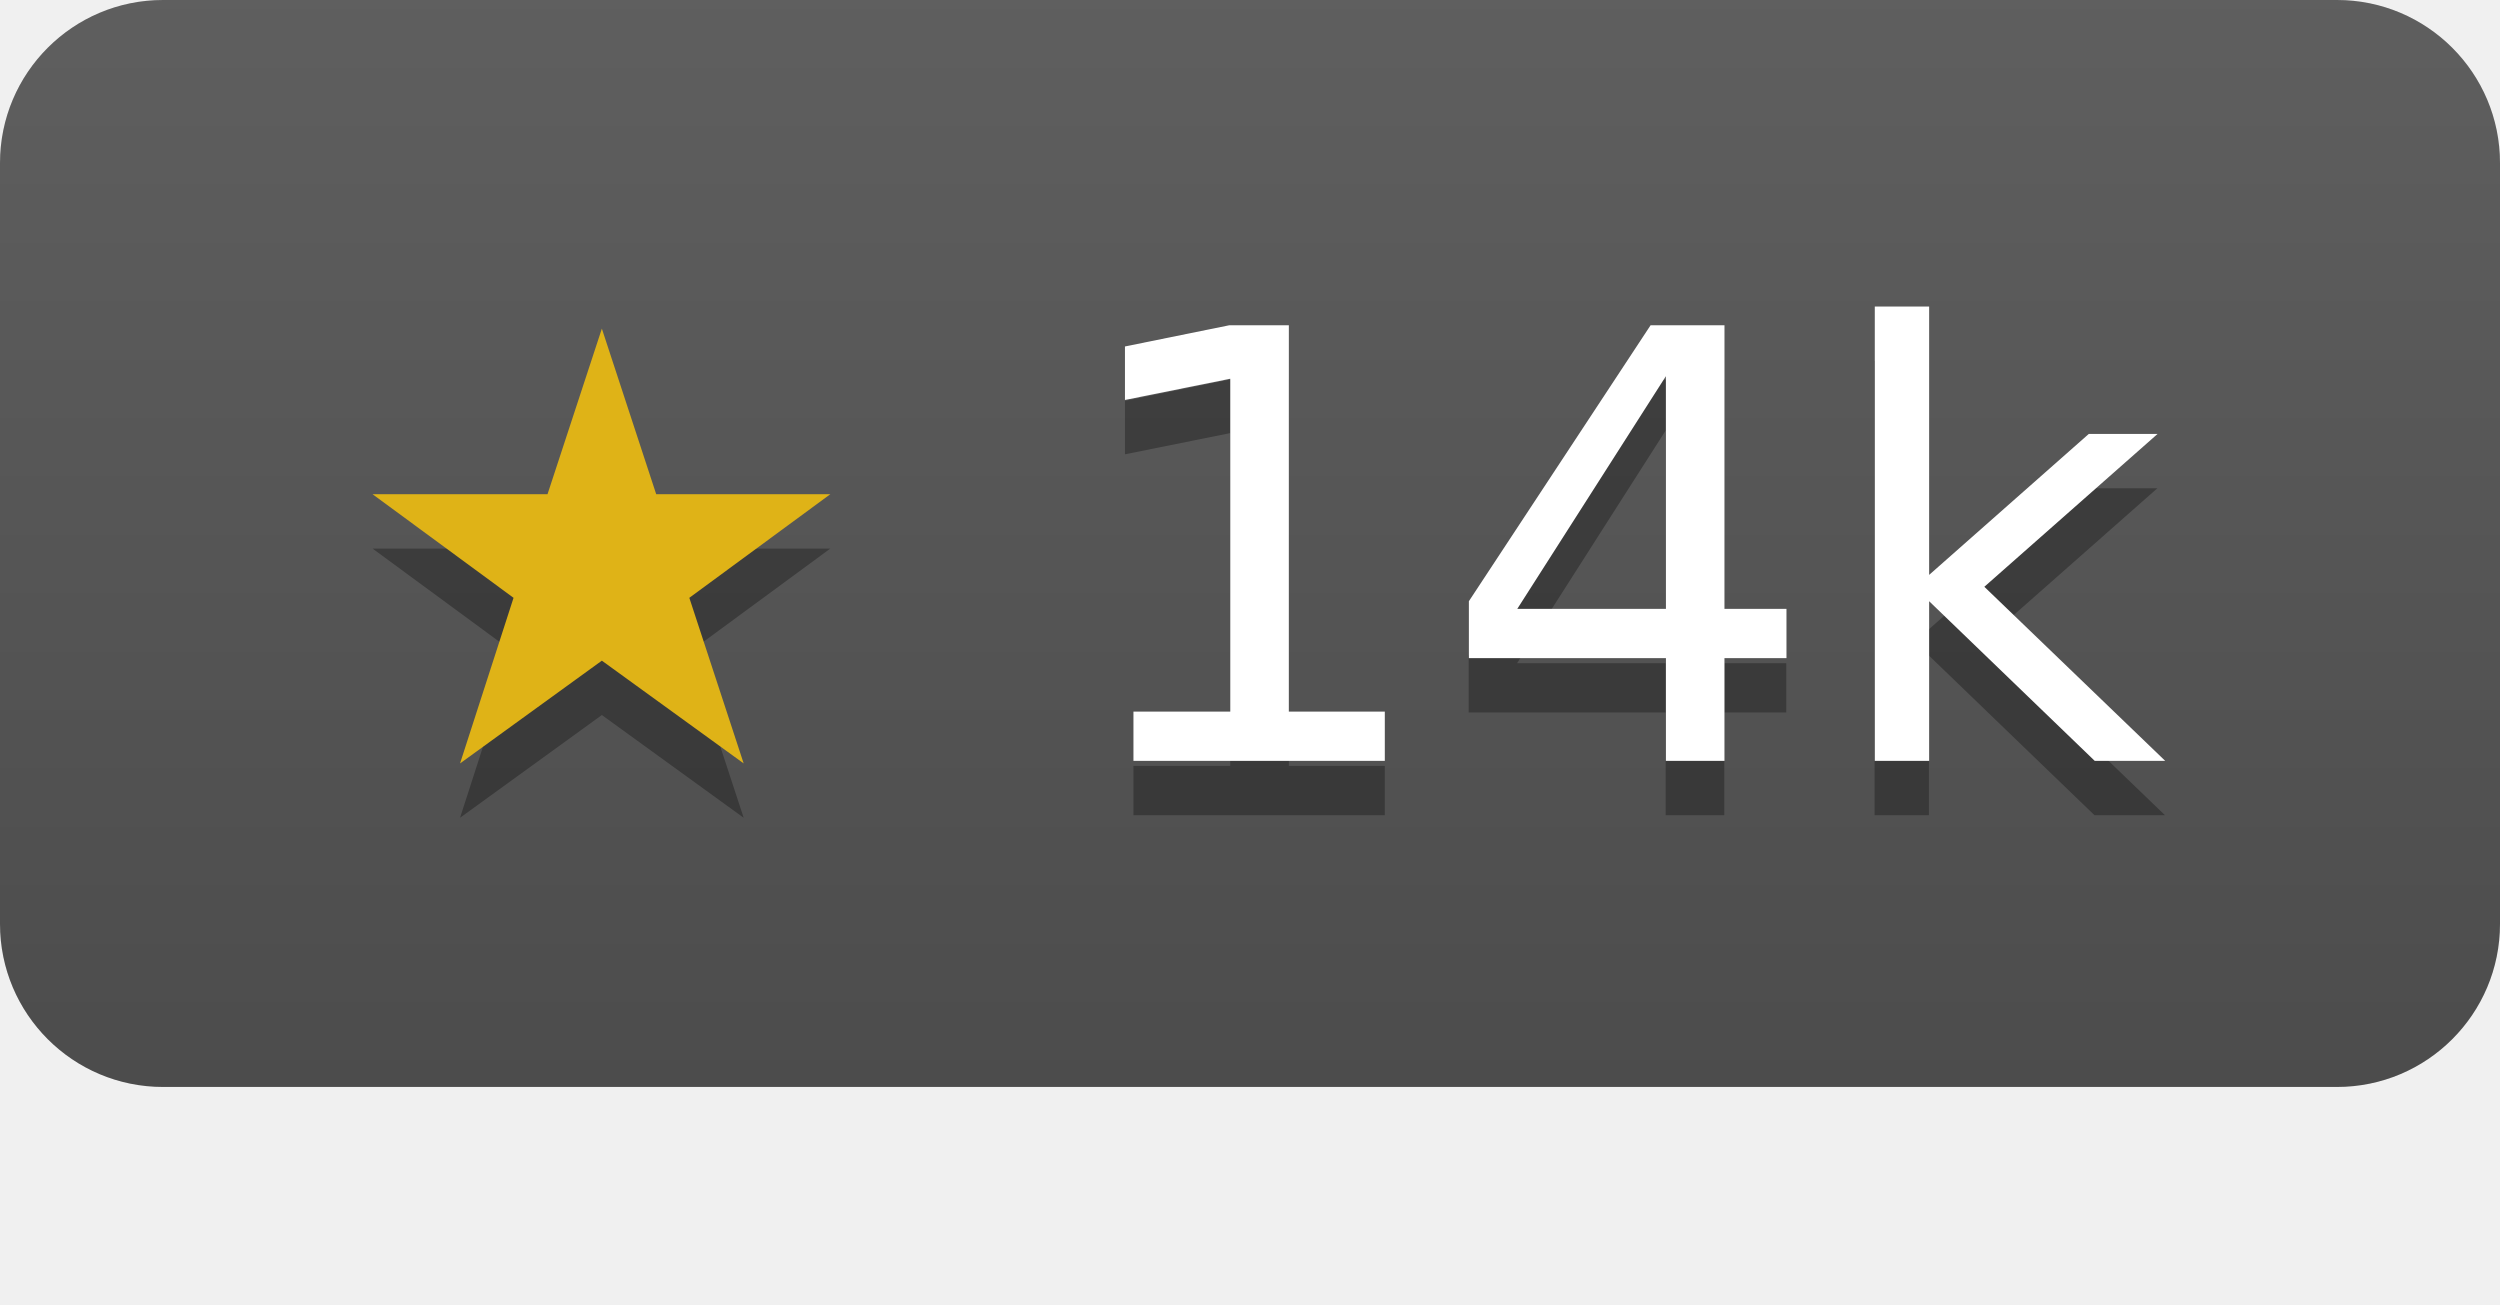
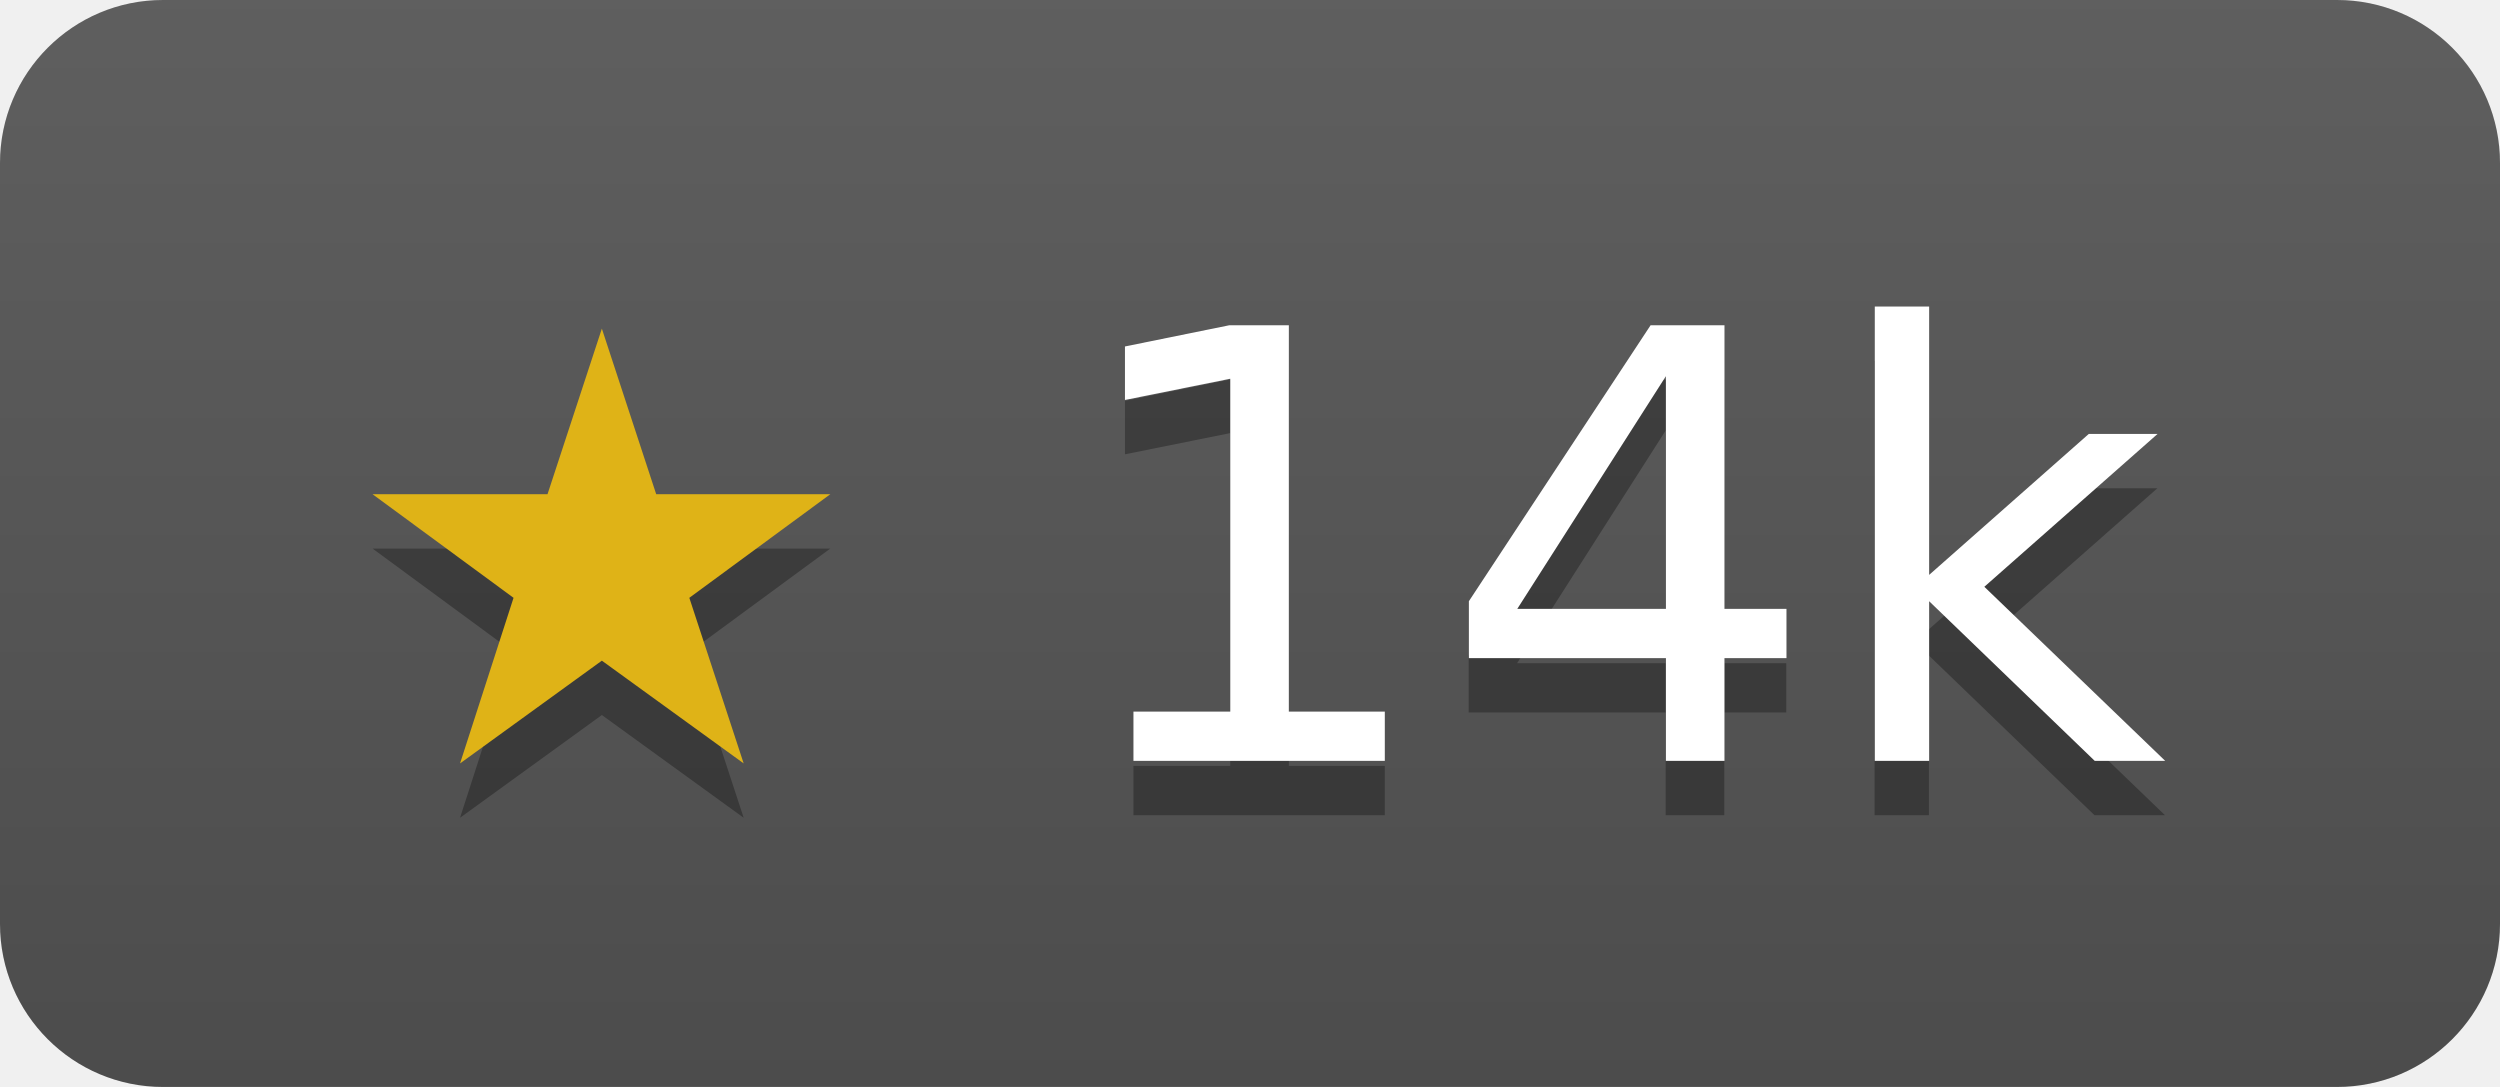
- <svg xmlns="http://www.w3.org/2000/svg" width="46" height="24" role="img" aria-label="jackc/pgx has 14255 stars on GitHub">
+ <svg xmlns="http://www.w3.org/2000/svg" width="46" height="20" role="img" aria-label="jackc/pgx has 14255 stars on GitHub">
  <linearGradient id="s" x2="0" y2="100%">
    <stop offset="0" stop-color="#bbb" stop-opacity=".1" />
    <stop offset="1" stop-opacity=".1" />
  </linearGradient>
  <clipPath id="r">
    <rect width="46" height="20" rx="3" fill="#fff" />
  </clipPath>
  <g clip-path="url(#r)">
    <rect width="46" height="20" fill="#555" />
    <rect width="46" height="20" fill="url(#s)" />
  </g>
  <g fill="#fff" text-anchor="middle" font-family="Verdana,Geneva,DejaVu Sans,sans-serif" font-size="11">
    <text x="23" y="15" fill="#010101" fill-opacity=".3">★ 14k</text>
    <text x="23" y="14">
      <tspan fill="#dfb317">★</tspan> 14k</text>
  </g>
</svg>
